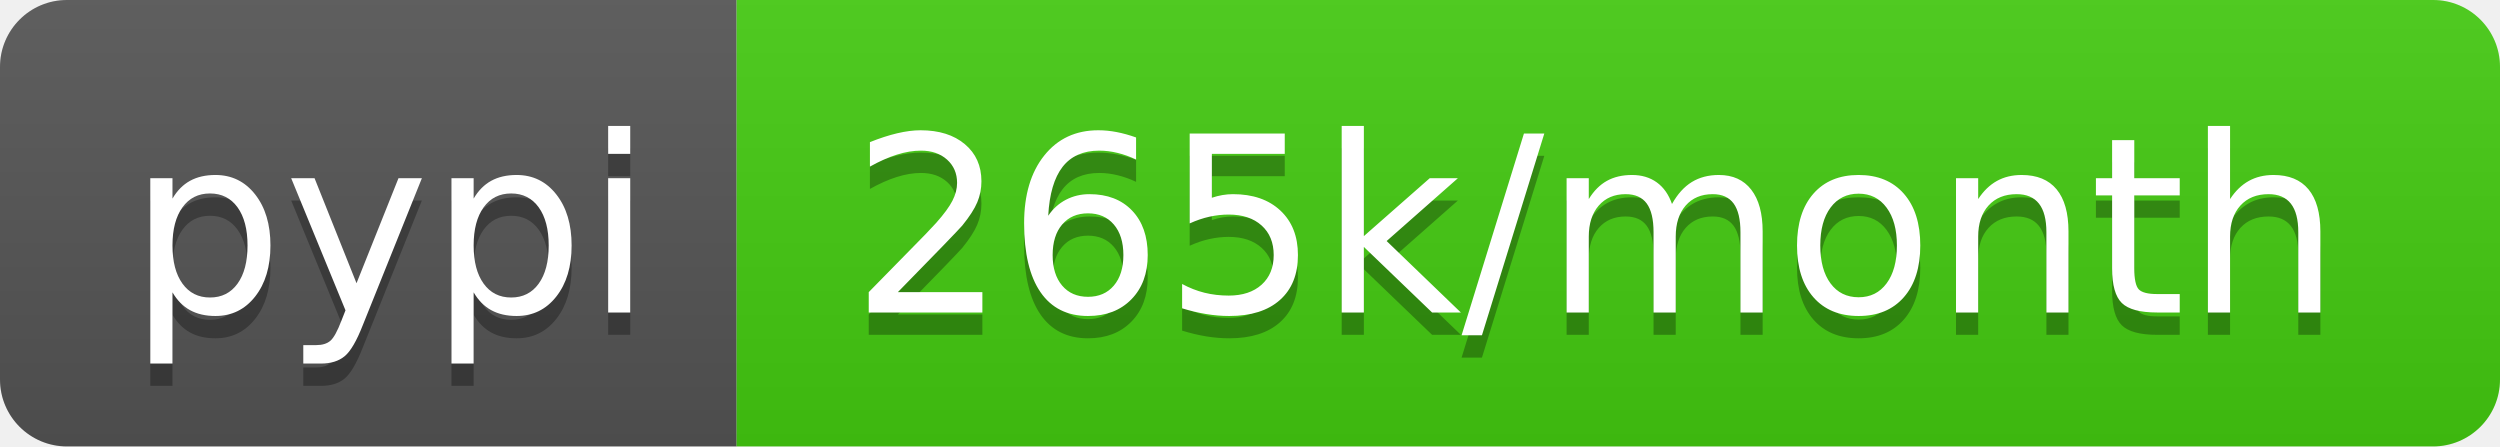
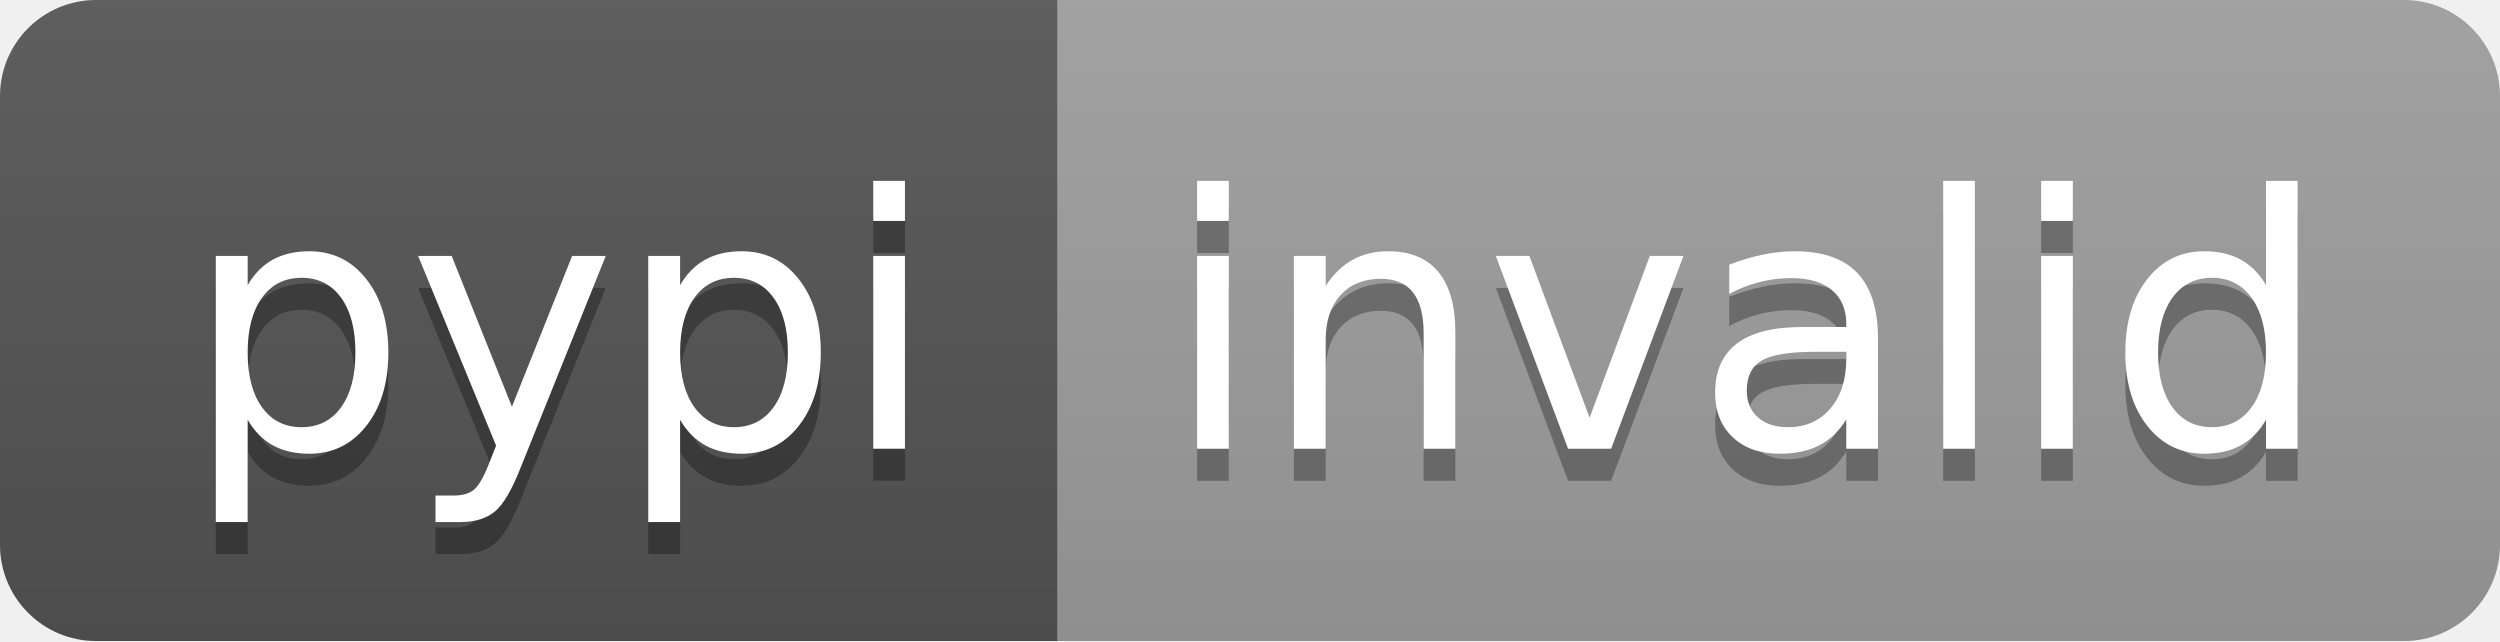
- <svg xmlns="http://www.w3.org/2000/svg" width="112" height="20" role="img" aria-label="pypi: 265k/month">
+ <svg xmlns="http://www.w3.org/2000/svg" width="78" height="20" role="img" aria-label="pypi: invalid">
  <linearGradient id="s" x2="0" y2="100%">
    <stop offset="0" stop-color="#bbb" stop-opacity=".1" />
    <stop offset="1" stop-opacity=".1" />
  </linearGradient>
  <clipPath id="r">
-     <rect width="112" height="20" rx="3" fill="#fff" />
+     <rect width="78" height="20" rx="3" fill="#fff" />
  </clipPath>
  <g clip-path="url(#r)">
    <rect width="33" height="20" fill="#555" />
-     <rect x="33" width="79" height="20" fill="#4c1" />
-     <rect width="112" height="20" fill="url(#s)" />
+     <rect x="33" width="45" height="20" fill="#9f9f9f" />
+     <rect width="78" height="20" fill="url(#s)" />
  </g>
  <g fill="#fff" text-anchor="middle" font-family="Verdana,Geneva,DejaVu Sans,sans-serif" text-rendering="geometricPrecision" font-size="110">
    <text aria-hidden="true" x="175" y="150" fill="#010101" fill-opacity=".3" transform="scale(.1)" textLength="230">pypi</text>
    <text x="175" y="140" transform="scale(.1)" fill="#fff" textLength="230">pypi</text>
-     <text aria-hidden="true" x="715" y="150" fill="#010101" fill-opacity=".3" transform="scale(.1)" textLength="690">265k/month</text>
-     <text x="715" y="140" transform="scale(.1)" fill="#fff" textLength="690">265k/month</text>
+     <text aria-hidden="true" x="545" y="150" fill="#010101" fill-opacity=".3" transform="scale(.1)" textLength="350">invalid</text>
+     <text x="545" y="140" transform="scale(.1)" fill="#fff" textLength="350">invalid</text>
  </g>
</svg>
